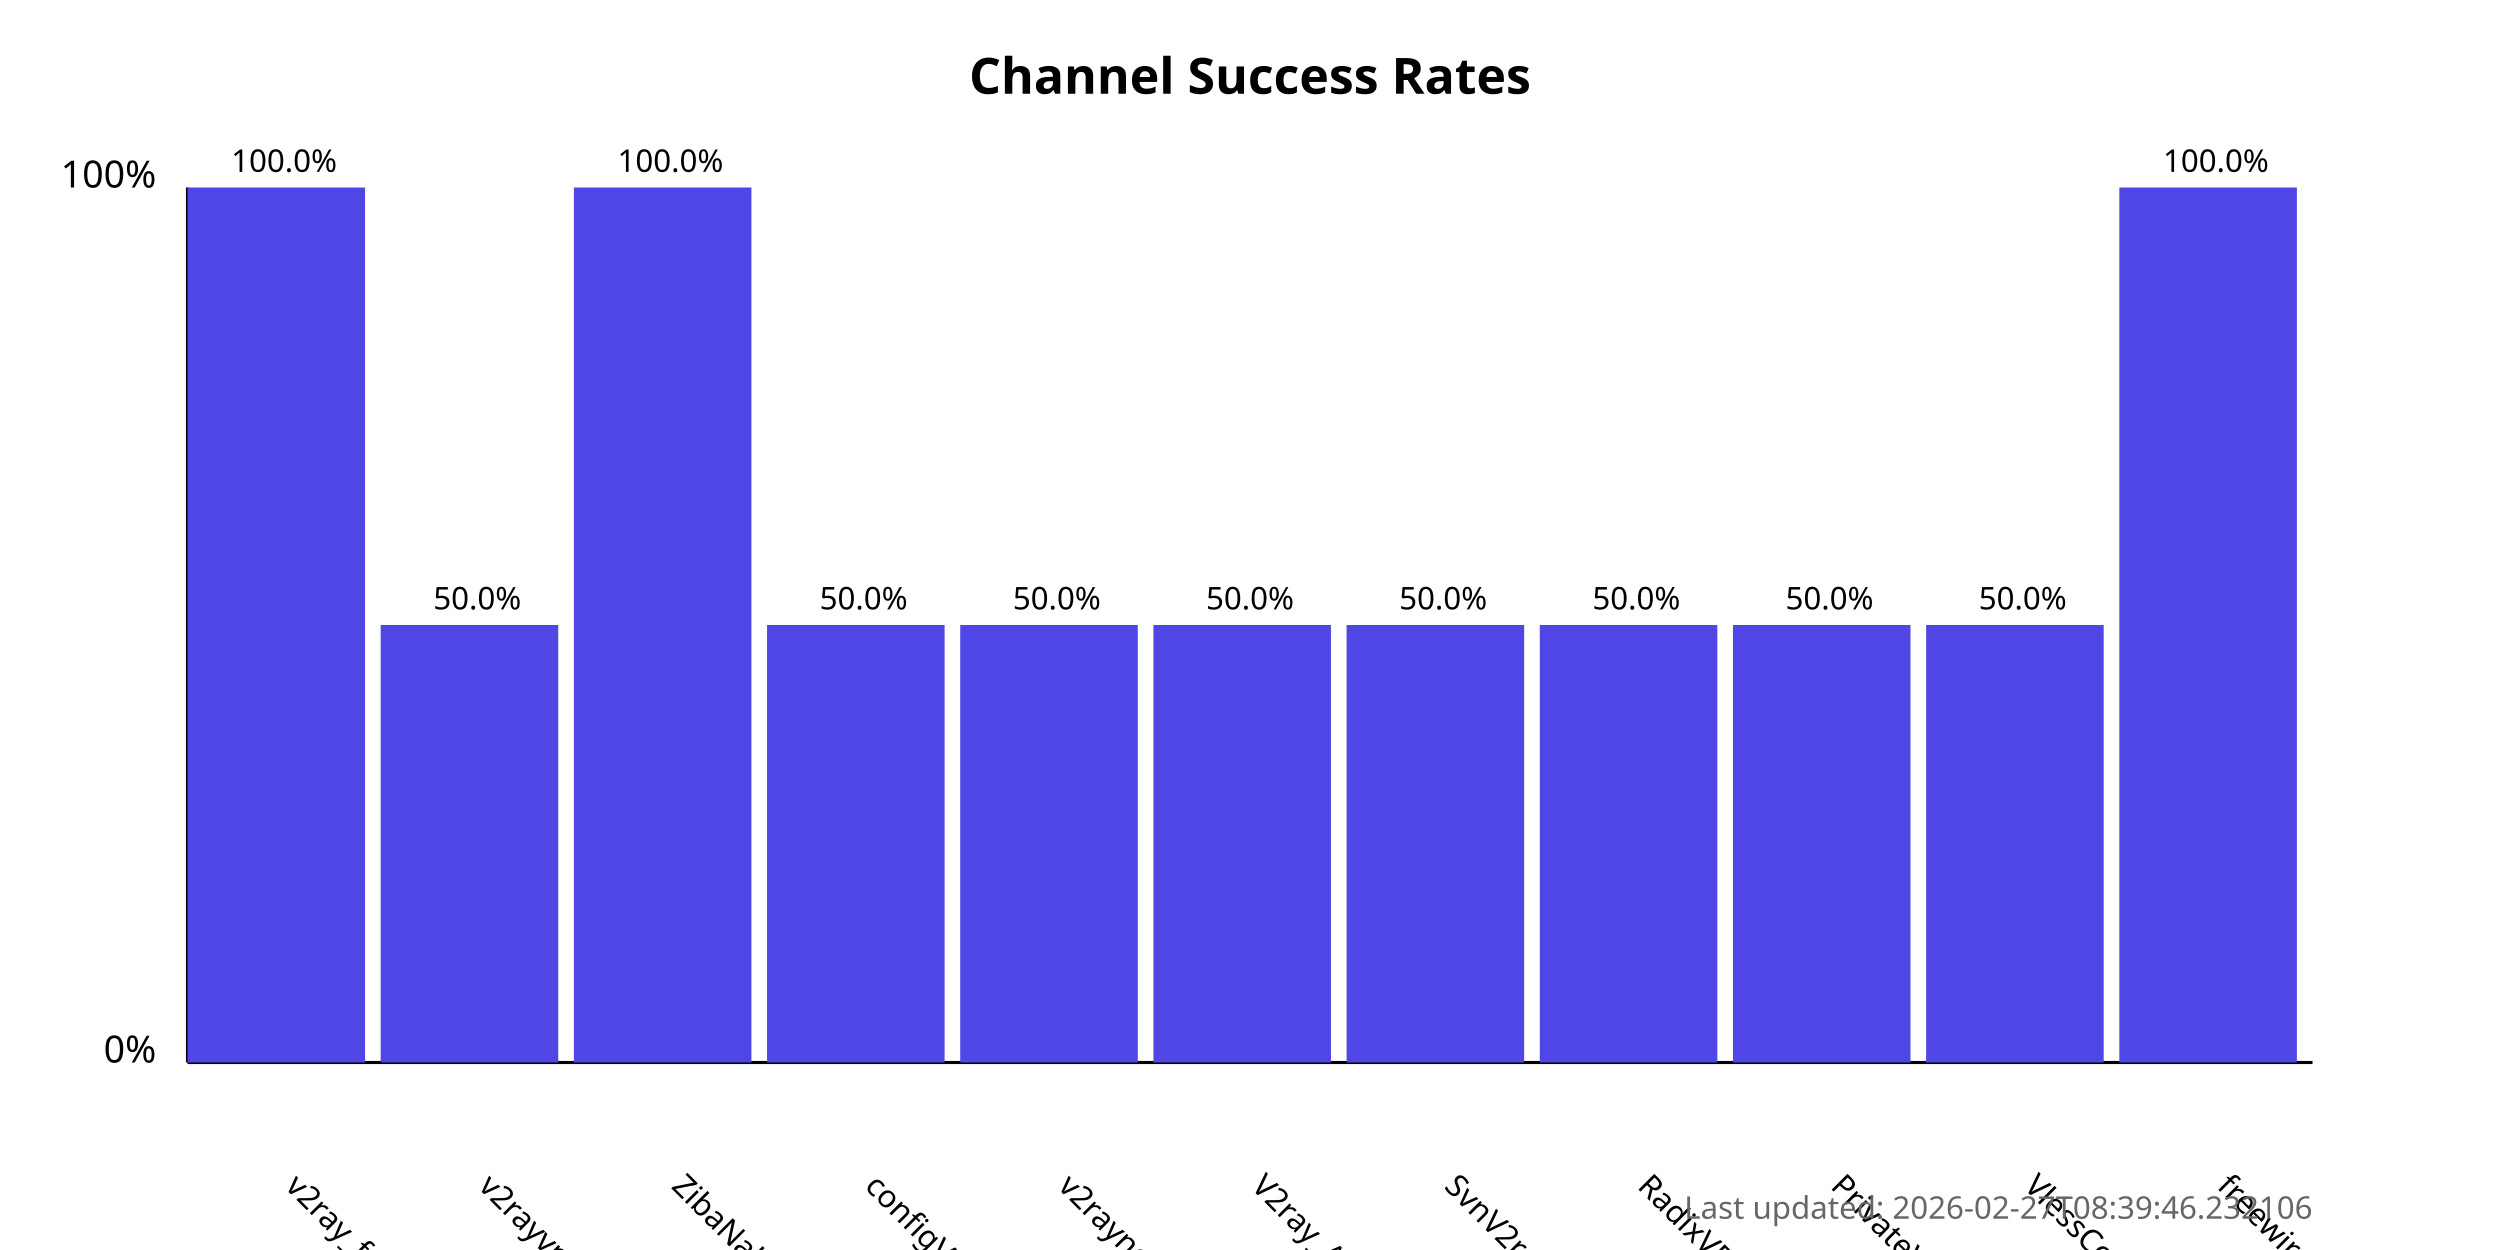
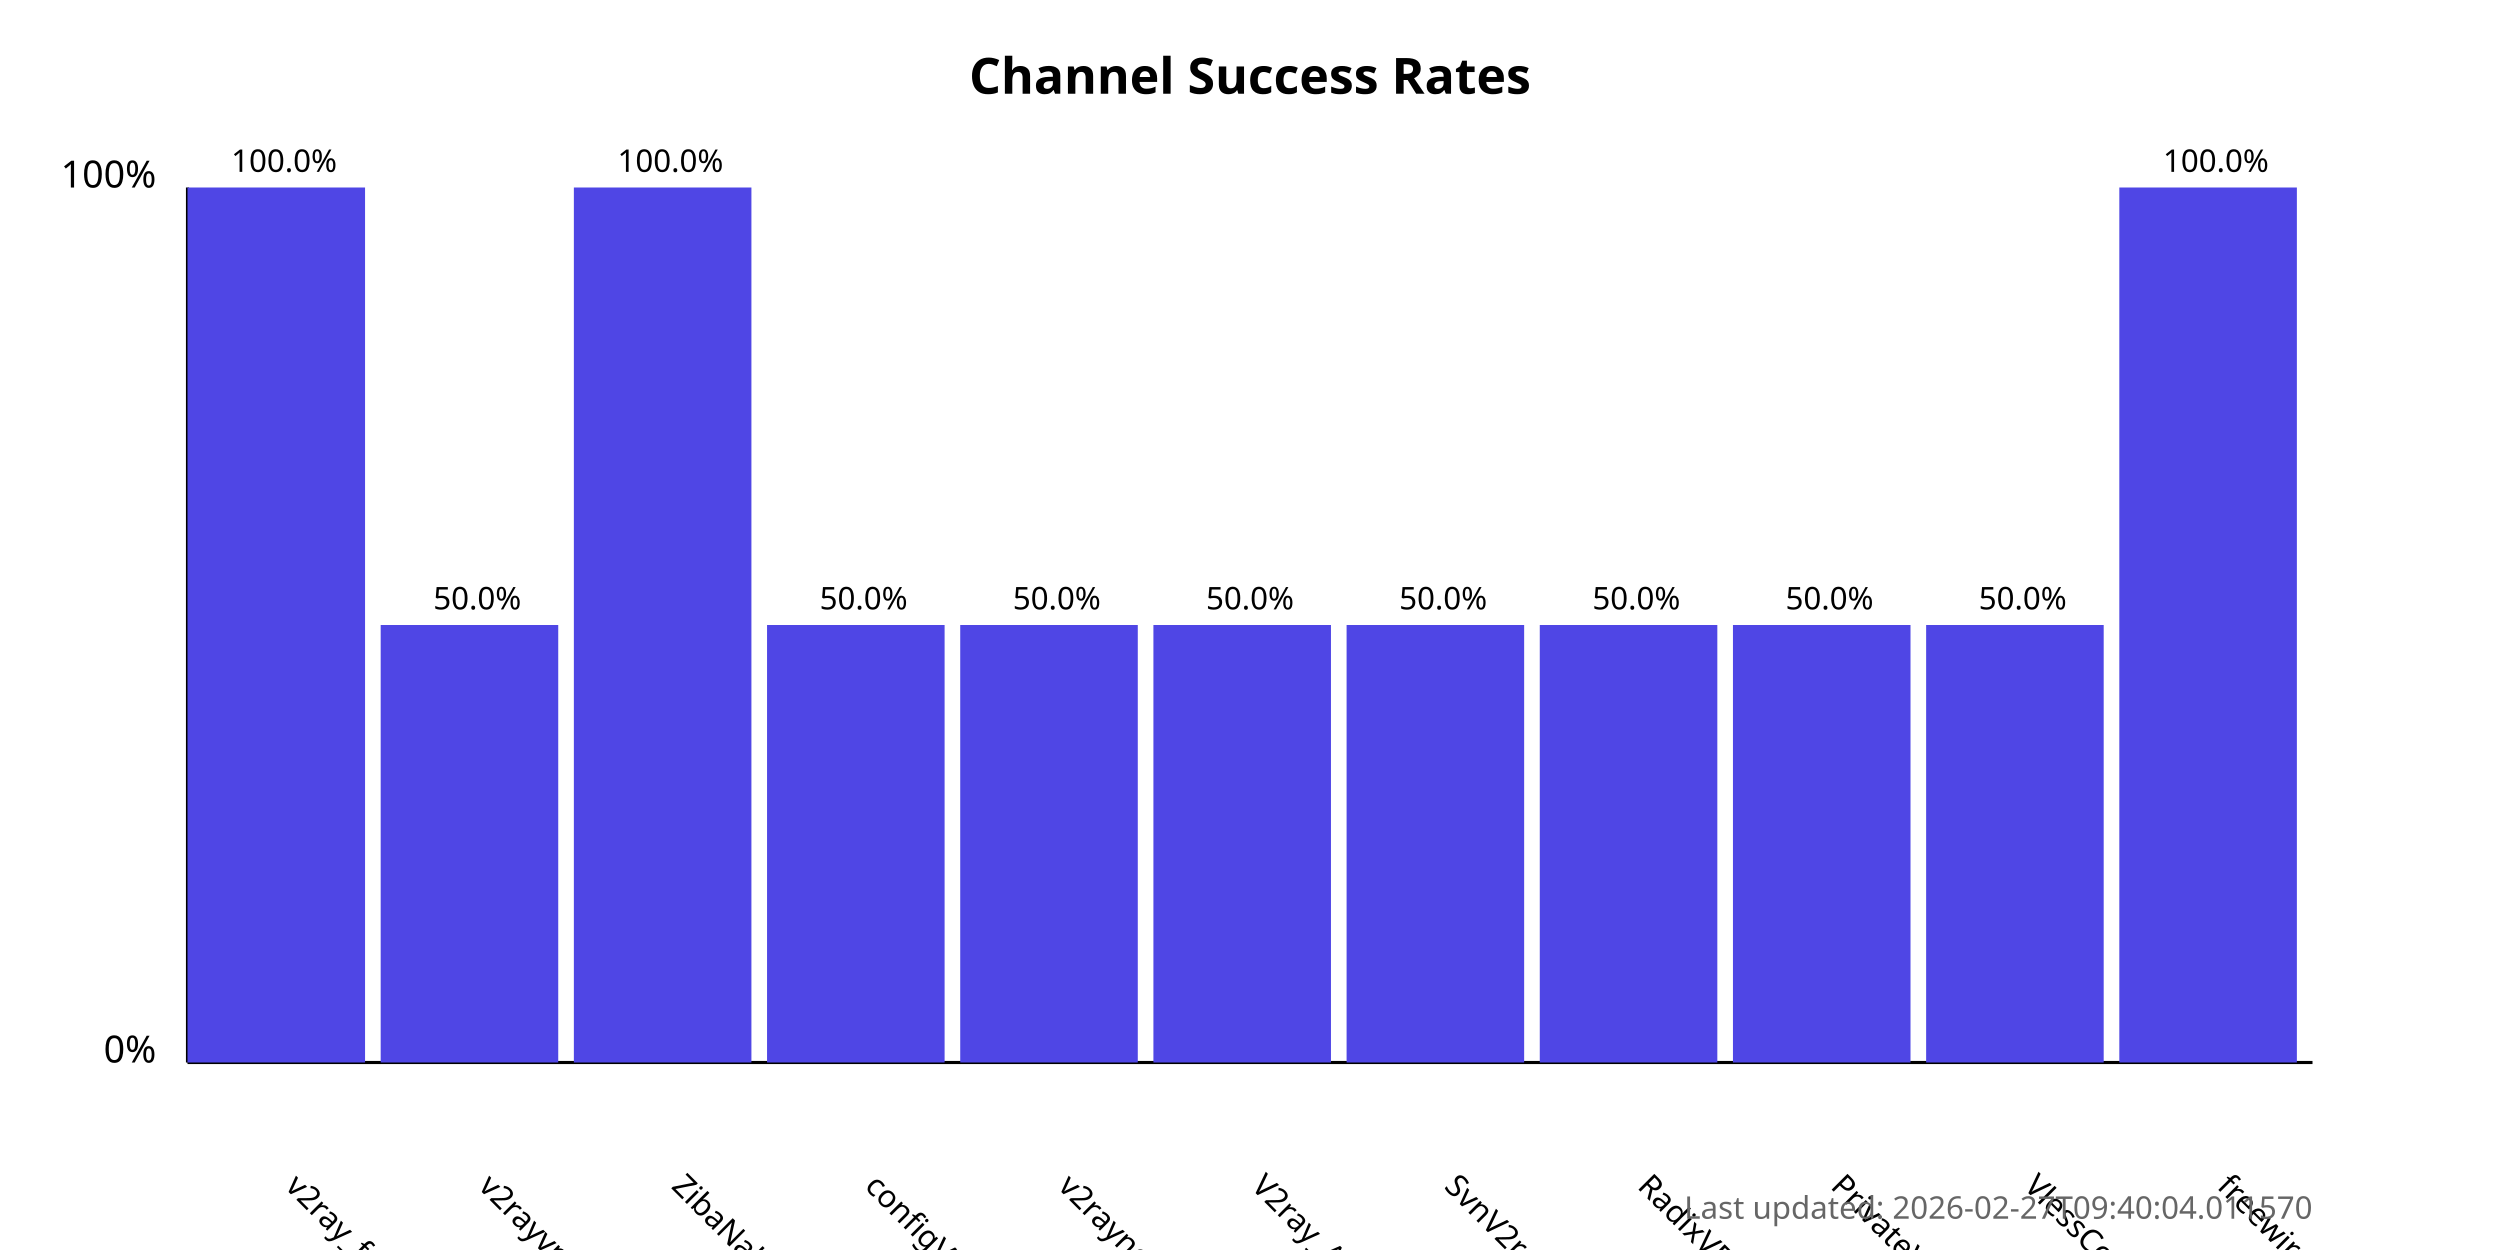
<svg xmlns="http://www.w3.org/2000/svg" width="800" height="400">
  <style>
            .chart-title { font: bold 16px sans-serif; }
            .axis-label { font: 12px sans-serif; }
            .tick-label { font: 10px sans-serif; }
            .bar { fill: #4f46e5; }
            .bar:hover { fill: #6366f1; }
            .timestamp { font: 10px sans-serif; fill: #666; }
        </style>
  <text x="400.0" y="30" text-anchor="middle" class="chart-title">
            Channel Success Rates
        </text>
  <line x1="60" y1="340" x2="60" y2="60" stroke="black" stroke-width="1" />
  <line x1="60" y1="340" x2="740" y2="340" stroke="black" stroke-width="1" />
  <text x="50" y="340" text-anchor="end" class="axis-label">0%</text>
  <text x="50" y="60" text-anchor="end" class="axis-label">100%</text>
  <g>
    <rect x="60" y="60.0" width="56.818" height="280.0" class="bar" />
    <text x="90.909" y="380" transform="rotate(45, 90.90909, 380)" text-anchor="start" class="tick-label">
                v2ray_free_conf
            </text>
    <text x="90.909" y="55.0" text-anchor="middle" class="tick-label">
                100.0%
            </text>
  </g>
  <g>
    <rect x="121.818" y="200.0" width="56.818" height="140.0" class="bar" />
    <text x="152.727" y="380" transform="rotate(45, 152.7273, 380)" text-anchor="start" class="tick-label">
                v2rayvpno
            </text>
    <text x="152.727" y="195.0" text-anchor="middle" class="tick-label">
                50.0%
            </text>
  </g>
  <g>
    <rect x="183.636" y="60.0" width="56.818" height="280.0" class="bar" />
    <text x="214.545" y="380" transform="rotate(45, 214.5455, 380)" text-anchor="start" class="tick-label">
                ZibaNabz
            </text>
    <text x="214.545" y="55.0" text-anchor="middle" class="tick-label">
                100.0%
            </text>
  </g>
  <g>
    <rect x="245.455" y="200.0" width="56.818" height="140.0" class="bar" />
    <text x="276.364" y="380" transform="rotate(45, 276.3636, 380)" text-anchor="start" class="tick-label">
                configV2rayForFree
            </text>
    <text x="276.364" y="195.0" text-anchor="middle" class="tick-label">
                50.0%
            </text>
  </g>
  <g>
    <rect x="307.273" y="200.0" width="56.818" height="140.0" class="bar" />
    <text x="338.182" y="380" transform="rotate(45, 338.1818, 380)" text-anchor="start" class="tick-label">
                v2rayngvpn
            </text>
    <text x="338.182" y="195.0" text-anchor="middle" class="tick-label">
                50.0%
            </text>
  </g>
  <g>
    <rect x="369.091" y="200.0" width="56.818" height="140.0" class="bar" />
    <text x="400.0" y="380" transform="rotate(45, 400.0, 380)" text-anchor="start" class="tick-label">
                V2ray_Alpha
            </text>
    <text x="400.0" y="195.0" text-anchor="middle" class="tick-label">
                50.0%
            </text>
  </g>
  <g>
    <rect x="430.909" y="200.0" width="56.818" height="140.0" class="bar" />
    <text x="461.818" y="380" transform="rotate(45, 461.8182, 380)" text-anchor="start" class="tick-label">
                SvnV2ray
            </text>
    <text x="461.818" y="195.0" text-anchor="middle" class="tick-label">
                50.0%
            </text>
  </g>
  <g>
    <rect x="492.727" y="200.0" width="56.818" height="140.0" class="bar" />
    <text x="523.636" y="380" transform="rotate(45, 523.6364, 380)" text-anchor="start" class="tick-label">
                RadixVPN
            </text>
    <text x="523.636" y="195.0" text-anchor="middle" class="tick-label">
                50.0%
            </text>
  </g>
  <g>
    <rect x="554.545" y="200.0" width="56.818" height="140.0" class="bar" />
    <text x="585.455" y="380" transform="rotate(45, 585.4545, 380)" text-anchor="start" class="tick-label">
                PrivateVPNs
            </text>
    <text x="585.455" y="195.0" text-anchor="middle" class="tick-label">
                50.0%
            </text>
  </g>
  <g>
    <rect x="616.364" y="200.0" width="56.818" height="140.0" class="bar" />
    <text x="647.273" y="380" transform="rotate(45, 647.2727, 380)" text-anchor="start" class="tick-label">
                VlessConfig
            </text>
    <text x="647.273" y="195.0" text-anchor="middle" class="tick-label">
                50.0%
            </text>
  </g>
  <g>
    <rect x="678.182" y="60.0" width="56.818" height="280.0" class="bar" />
    <text x="709.091" y="380" transform="rotate(45, 709.0909, 380)" text-anchor="start" class="tick-label">
                freewireguard
            </text>
    <text x="709.091" y="55.0" text-anchor="middle" class="tick-label">
                100.0%
            </text>
  </g>
  <text x="740" y="390" text-anchor="end" class="timestamp">
-             Last updated: 2026-02-27T08:39:46.232106
+             Last updated: 2026-02-27T09:40:04.011570
        </text>
</svg>
